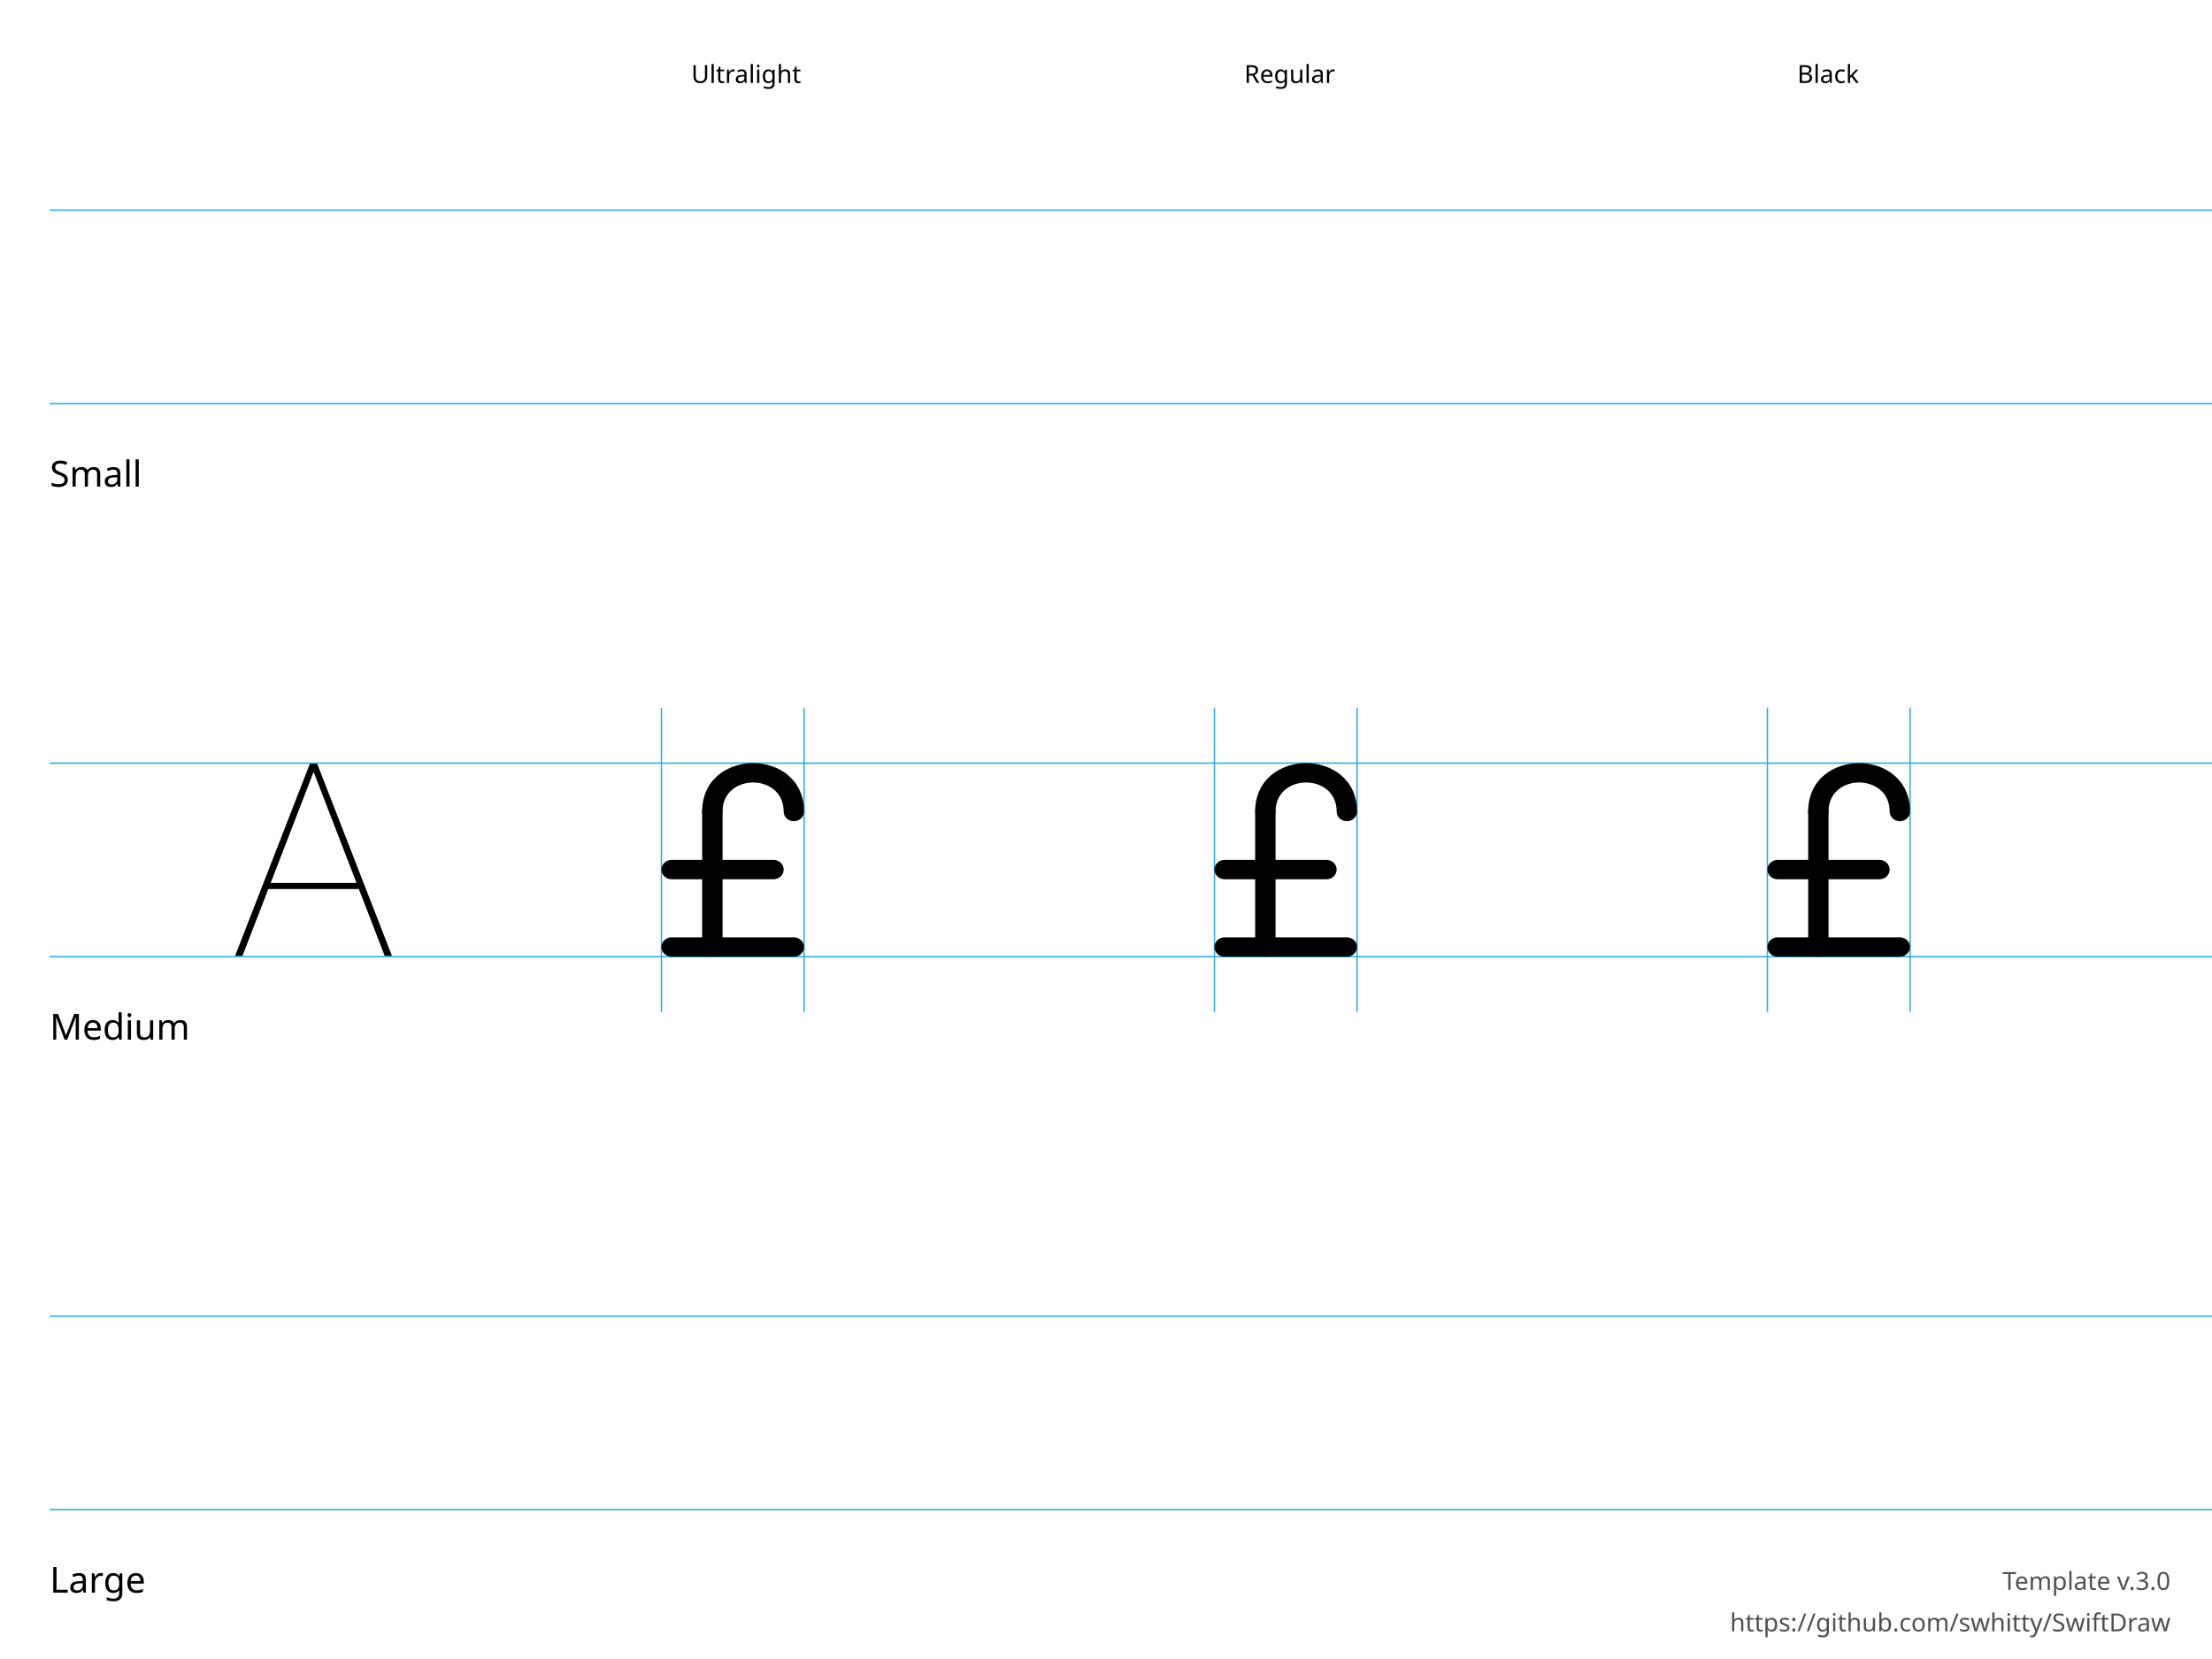
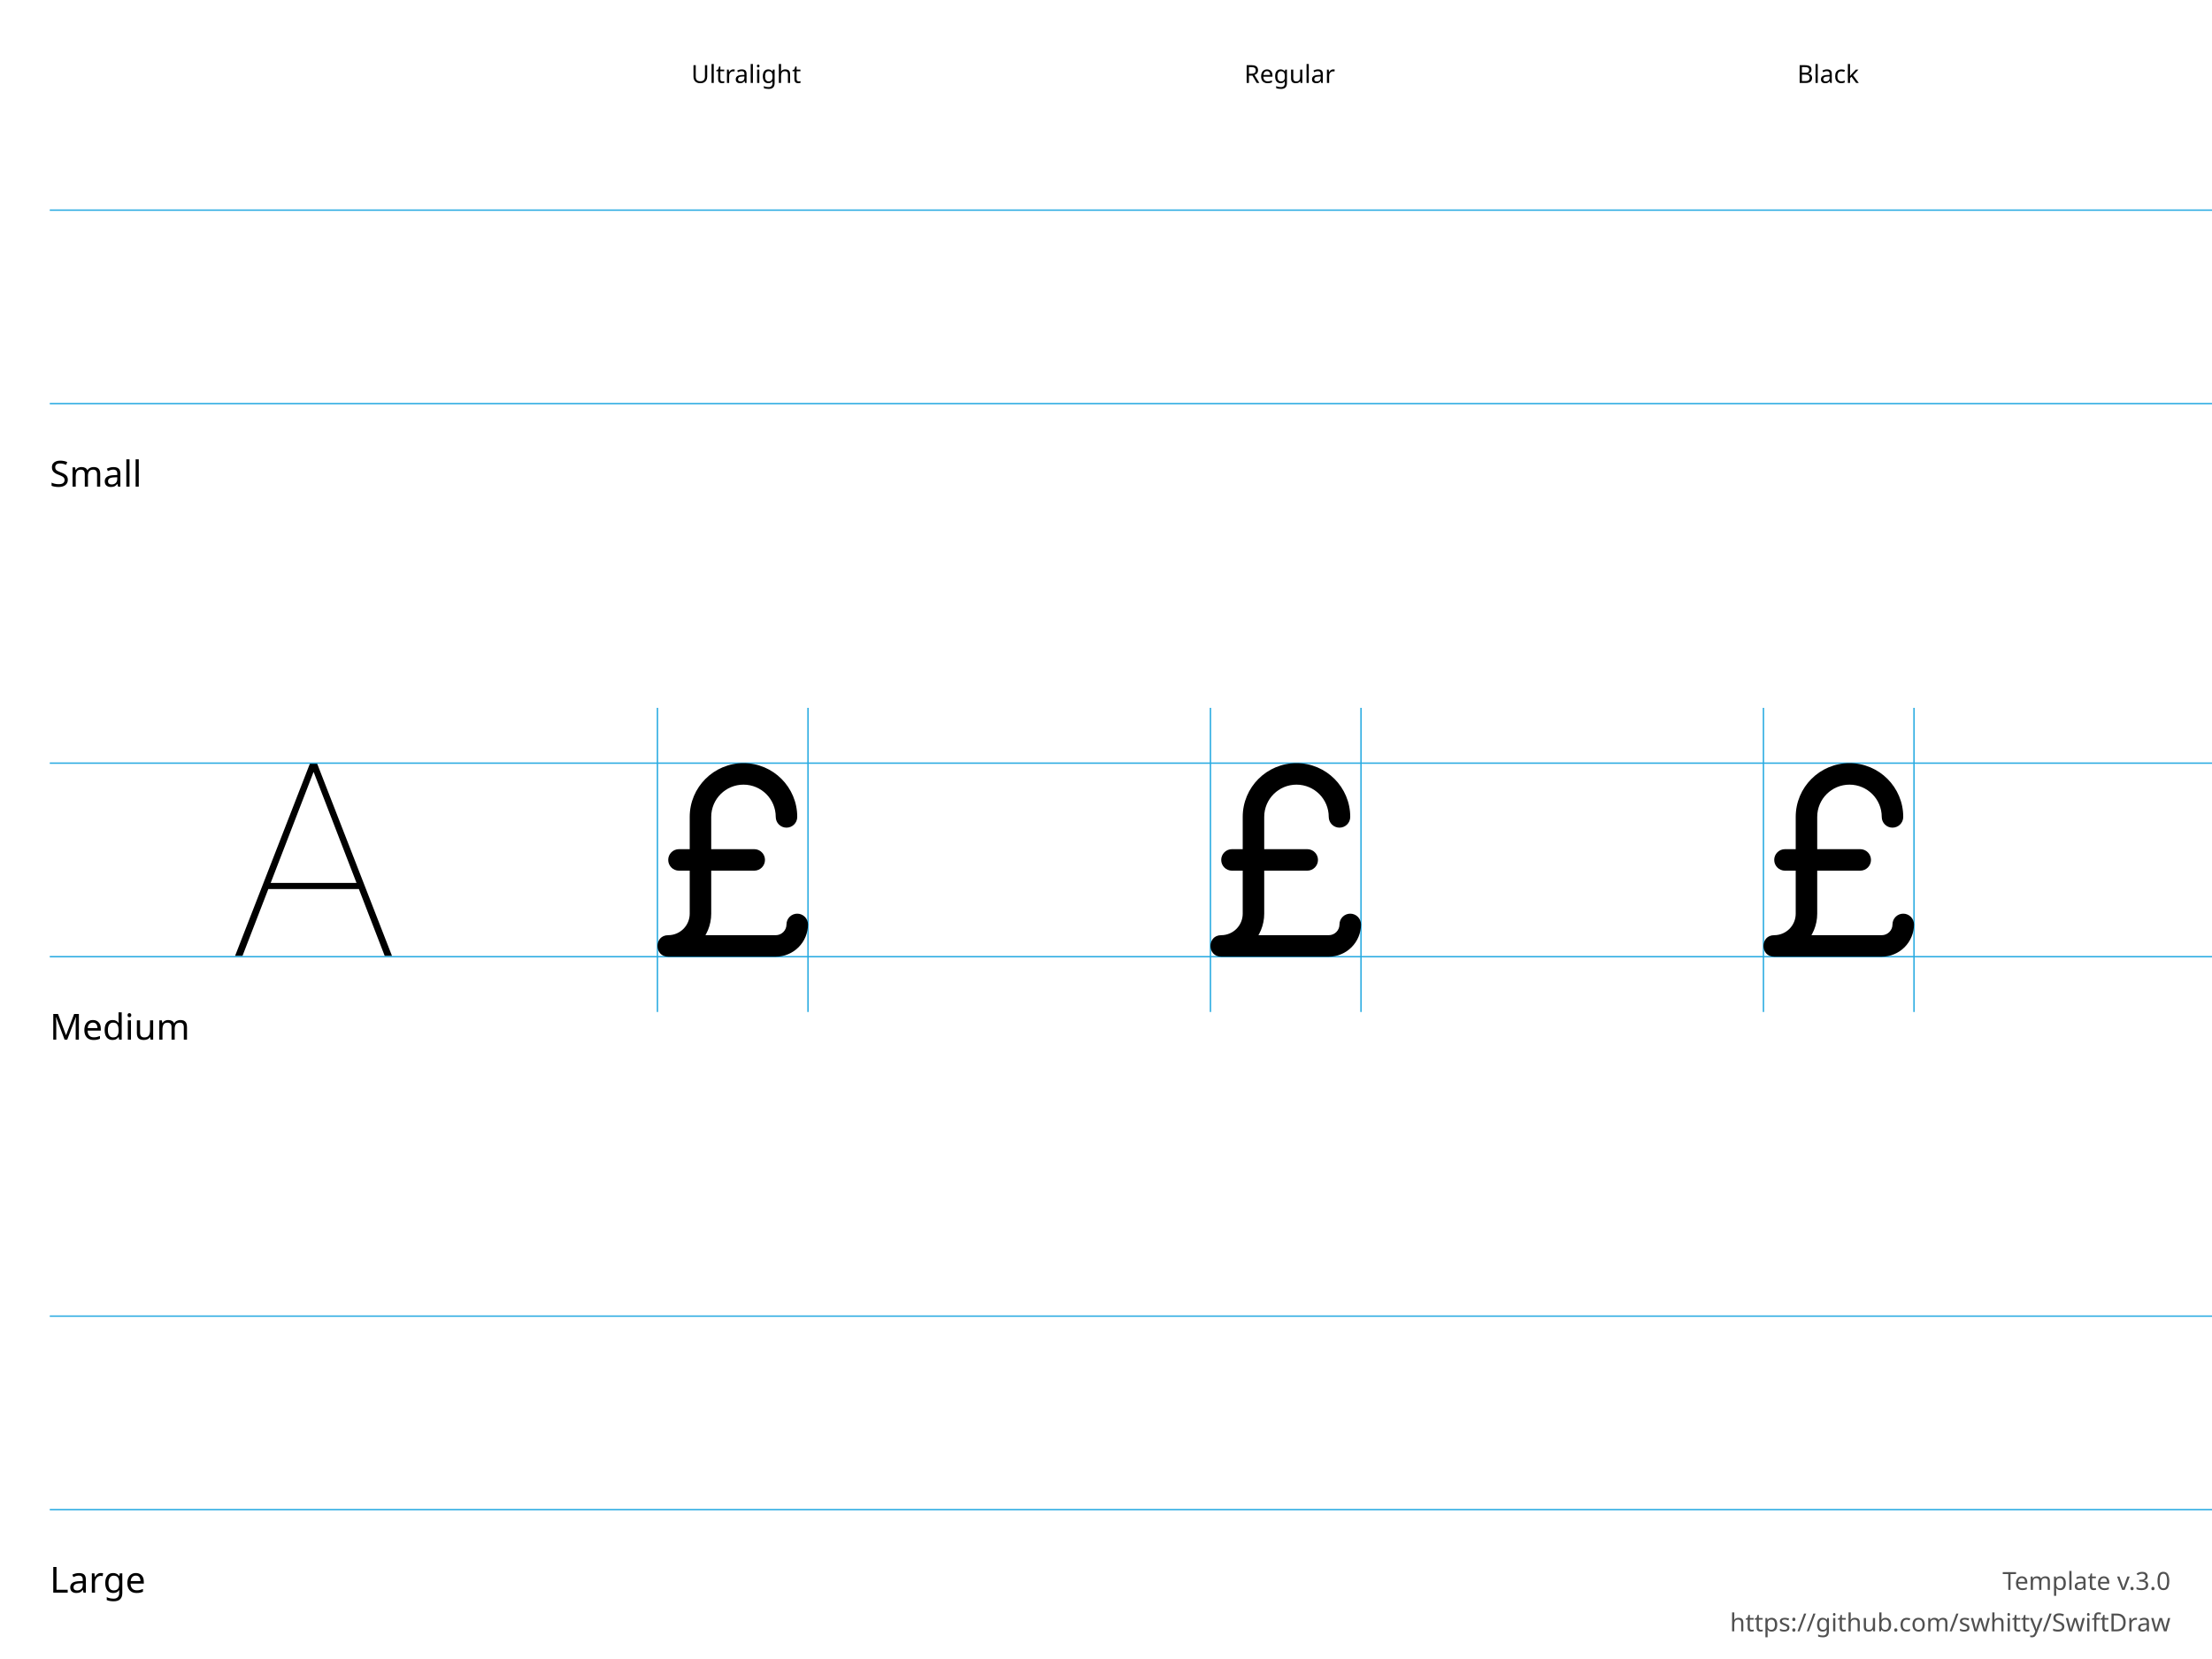
<svg xmlns="http://www.w3.org/2000/svg" height="600" width="800">
  <g id="Notes" font-family="LucidaGrande, 'Lucida Grande', sans-serif" font-size="13">
    <rect fill="white" height="600.0" width="800.0" x="0.0" y="0.0" />
    <g font-size="13">
      <text x="18.0" y="176.0">Small</text>
      <text x="18.0" y="376.0">Medium</text>
      <text x="18.0" y="576.0">Large</text>
    </g>
    <g font-size="9">
      <text x="250.0" y="30.0">Ultralight</text>
      <text x="450.0" y="30.0">Regular</text>
      <text x="650.0" y="30.0">Black</text>
      <text id="template-version" fill="#505050" text-anchor="end" x="785.0" y="575.0">Template v.3.0</text>
      <a href="https://github.com/swhitty/SwiftDraw">
        <text fill="#505050" text-anchor="end" x="785.0" y="590.0">https://github.com/swhitty/SwiftDraw</text>
      </a>
    </g>
  </g>
  <g id="Guides" stroke="rgb(39, 170, 225)" stroke-width="0.5">
    <path id="Capline-S" d="M18,76 l800,0" />
    <path id="H-reference" d="M85,145.755 L87.685,145.755 L113.369,79.287 L114.052,79.287 L114.052,76 L112.148,76 L85,145.755 Z M95.693,121.536 L130.996,121.536 L130.263,119.313 L96.474,119.313 L95.693,121.536 Z M139.15,145.755 L141.787,145.755 L114.638,76 L113.466,76 L113.466,79.287 L139.15,145.755 Z" stroke="none" transform="translate(0,200)" />
    <path id="Baseline-S" d="M18,146 l800,0" />
-     <path id="left-margin-Ultralight-M" d="M239.211,256 l0,110" />
-     <path id="right-margin-Ultralight-M" d="M290.789,256 l0,110" />
-     <path id="left-margin-Regular-M" d="M439.211,256 l0,110" />
-     <path id="right-margin-Regular-M" d="M490.789,256 l0,110" />
-     <path id="left-margin-Black-M" d="M639.211,256 l0,110" />
-     <path id="right-margin-Black-M" d="M690.789,256 l0,110" />
+     <path id="left-margin-Ultralight-M" d="M237.778,256 l0,110" />
+     <path id="right-margin-Ultralight-M" d="M292.222,256 l0,110" />
+     <path id="left-margin-Regular-M" d="M437.778,256 l0,110" />
+     <path id="right-margin-Regular-M" d="M492.222,256 l0,110" />
+     <path id="left-margin-Black-M" d="M637.778,256 l0,110" />
+     <path id="right-margin-Black-M" d="M692.222,256 l0,110" />
    <path id="Capline-M" d="M18,276 l800,0" />
    <path id="Baseline-M" d="M18,346 l800,0" />
    <path id="Capline-L" d="M18,476 l800,0" />
    <path id="Baseline-L" d="M18,546 l800,0" />
  </g>
  <g id="Symbols">
    <g id="Ultralight-M" transform="translate(0,200)">
-       <path d="M290.789,93.499 C290.789,70.167 253.947,70.167 253.947,93.499 C253.947,95.432 255.597,96.999 257.632,96.999 C259.666,96.999 261.316,95.432 261.316,93.499 C261.316,79.5 283.421,79.5 283.421,93.499 C283.421,95.432 285.071,96.999 287.105,96.999 C289.14,96.999 290.789,95.432 290.789,93.499 Z" />
-       <path d="M253.947,93.499 L253.947,142.5 C253.947,144.433 255.597,146 257.632,146 C259.666,146 261.316,144.433 261.316,142.5 L261.316,93.499 C261.316,91.566 259.666,89.999 257.632,89.999 C255.597,89.999 253.947,91.566 253.947,93.499 Z" />
-       <path d="M242.895,146 L287.105,146 C289.14,146 290.789,144.433 290.789,142.5 C290.789,140.567 289.14,139 287.105,139 L242.895,139 C240.86,139 239.211,140.567 239.211,142.5 C239.211,144.433 240.86,146 242.895,146 Z" />
-       <path d="M242.895,118 L279.737,118 C281.772,118 283.421,116.433 283.421,114.5 C283.421,112.567 281.772,111 279.737,111 L242.895,111 C240.86,111 239.211,112.567 239.211,114.5 C239.211,116.433 240.86,118 242.895,118 Z" />
+       <path d="M284.444,134.333 C284.444,135.365 284.035,136.354 283.305,137.083 C282.576,137.812 281.587,138.222 280.556,138.222 L241.667,138.222 L241.667,142.111 L241.667,146 C245.792,146 249.749,144.361 252.666,141.444 C255.583,138.527 257.222,134.57 257.222,130.444 L257.222,95.444 C257.222,89.001 262.446,83.778 268.889,83.778 C275.332,83.778 280.556,89.001 280.556,95.444 C280.556,97.592 282.297,99.333 284.444,99.333 C286.592,99.333 288.333,97.592 288.333,95.444 C288.333,84.706 279.628,76 268.889,76 C258.15,76 249.444,84.706 249.444,95.444 L249.444,130.444 C249.444,132.507 248.625,134.486 247.166,135.944 C245.708,137.403 243.729,138.222 241.667,138.222 C236.481,138.222 236.481,146 241.667,146 L280.556,146 C283.65,146 286.617,144.771 288.805,142.583 C290.993,140.395 292.222,137.428 292.222,134.333 C292.222,132.186 290.481,130.444 288.333,130.444 C286.186,130.444 284.444,132.186 284.444,134.333 Z" />
+       <path d="M245.556,114.889 L272.778,114.889 C274.926,114.889 276.667,113.148 276.667,111 C276.667,108.852 274.926,107.111 272.778,107.111 L245.556,107.111 C243.408,107.111 241.667,108.852 241.667,111 C241.667,113.148 243.408,114.889 245.556,114.889 Z" />
    </g>
    <g id="Regular-M" transform="translate(0,200)">
-       <path d="M490.789,93.499 C490.789,70.167 453.947,70.167 453.947,93.499 C453.947,95.432 455.597,96.999 457.632,96.999 C459.666,96.999 461.316,95.432 461.316,93.499 C461.316,79.5 483.421,79.5 483.421,93.499 C483.421,95.432 485.071,96.999 487.105,96.999 C489.14,96.999 490.789,95.432 490.789,93.499 Z" />
-       <path d="M453.947,93.499 L453.947,142.5 C453.947,144.433 455.597,146 457.632,146 C459.666,146 461.316,144.433 461.316,142.5 L461.316,93.499 C461.316,91.566 459.666,89.999 457.632,89.999 C455.597,89.999 453.947,91.566 453.947,93.499 Z" />
-       <path d="M442.895,146 L487.105,146 C489.14,146 490.789,144.433 490.789,142.5 C490.789,140.567 489.14,139 487.105,139 L442.895,139 C440.86,139 439.211,140.567 439.211,142.5 C439.211,144.433 440.86,146 442.895,146 Z" />
-       <path d="M442.895,118 L479.737,118 C481.772,118 483.421,116.433 483.421,114.5 C483.421,112.567 481.772,111 479.737,111 L442.895,111 C440.86,111 439.211,112.567 439.211,114.5 C439.211,116.433 440.86,118 442.895,118 Z" />
+       <path d="M484.444,134.333 C484.444,135.365 484.035,136.354 483.305,137.083 C482.576,137.812 481.587,138.222 480.556,138.222 L441.667,138.222 L441.667,142.111 L441.667,146 C445.792,146 449.749,144.361 452.666,141.444 C455.583,138.527 457.222,134.57 457.222,130.444 L457.222,95.444 C457.222,89.001 462.446,83.778 468.889,83.778 C475.332,83.778 480.556,89.001 480.556,95.444 C480.556,97.592 482.297,99.333 484.444,99.333 C486.592,99.333 488.333,97.592 488.333,95.444 C488.333,84.706 479.628,76 468.889,76 C458.15,76 449.444,84.706 449.444,95.444 L449.444,130.444 C449.444,132.507 448.625,134.486 447.166,135.944 C445.708,137.403 443.729,138.222 441.667,138.222 C436.481,138.222 436.481,146 441.667,146 L480.556,146 C483.65,146 486.617,144.771 488.805,142.583 C490.993,140.395 492.222,137.428 492.222,134.333 C492.222,132.186 490.481,130.444 488.333,130.444 C486.186,130.444 484.444,132.186 484.444,134.333 Z" />
+       <path d="M445.556,114.889 L472.778,114.889 C474.926,114.889 476.667,113.148 476.667,111 C476.667,108.852 474.926,107.111 472.778,107.111 L445.556,107.111 C443.408,107.111 441.667,108.852 441.667,111 C441.667,113.148 443.408,114.889 445.556,114.889 Z" />
    </g>
    <g id="Black-M" transform="translate(0,200)">
-       <path d="M690.789,93.499 C690.789,70.167 653.947,70.167 653.947,93.499 C653.947,95.432 655.597,96.999 657.632,96.999 C659.666,96.999 661.316,95.432 661.316,93.499 C661.316,79.5 683.421,79.5 683.421,93.499 C683.421,95.432 685.07,96.999 687.105,96.999 C689.14,96.999 690.789,95.432 690.789,93.499 Z" />
-       <path d="M653.947,93.499 L653.947,142.5 C653.947,144.433 655.597,146 657.632,146 C659.666,146 661.316,144.433 661.316,142.5 L661.316,93.499 C661.316,91.566 659.666,89.999 657.632,89.999 C655.597,89.999 653.947,91.566 653.947,93.499 Z" />
-       <path d="M642.895,146 L687.105,146 C689.14,146 690.789,144.433 690.789,142.5 C690.789,140.567 689.14,139 687.105,139 L642.895,139 C640.86,139 639.211,140.567 639.211,142.5 C639.211,144.433 640.86,146 642.895,146 Z" />
-       <path d="M642.895,118 L679.737,118 C681.772,118 683.421,116.433 683.421,114.5 C683.421,112.567 681.772,111 679.737,111 L642.895,111 C640.86,111 639.211,112.567 639.211,114.5 C639.211,116.433 640.86,118 642.895,118 Z" />
+       <path d="M684.444,134.333 C684.444,135.365 684.035,136.354 683.305,137.083 C682.576,137.812 681.587,138.222 680.556,138.222 L641.667,138.222 L641.667,142.111 L641.667,146 C645.792,146 649.749,144.361 652.666,141.444 C655.583,138.527 657.222,134.57 657.222,130.444 L657.222,95.444 C657.222,89.001 662.446,83.778 668.889,83.778 C675.332,83.778 680.556,89.001 680.556,95.444 C680.556,97.592 682.297,99.333 684.444,99.333 C686.592,99.333 688.333,97.592 688.333,95.444 C688.333,84.706 679.628,76 668.889,76 C658.15,76 649.444,84.706 649.444,95.444 L649.444,130.444 C649.444,132.507 648.625,134.486 647.166,135.944 C645.708,137.403 643.729,138.222 641.667,138.222 C636.481,138.222 636.481,146 641.667,146 L680.556,146 C683.65,146 686.617,144.771 688.805,142.583 C690.993,140.395 692.222,137.428 692.222,134.333 C692.222,132.186 690.481,130.444 688.333,130.444 C686.186,130.444 684.444,132.186 684.444,134.333 Z" />
+       <path d="M645.556,114.889 L672.778,114.889 C674.926,114.889 676.667,113.148 676.667,111 C676.667,108.852 674.926,107.111 672.778,107.111 L645.556,107.111 C643.408,107.111 641.667,108.852 641.667,111 C641.667,113.148 643.408,114.889 645.556,114.889 Z" />
    </g>
  </g>
</svg>
